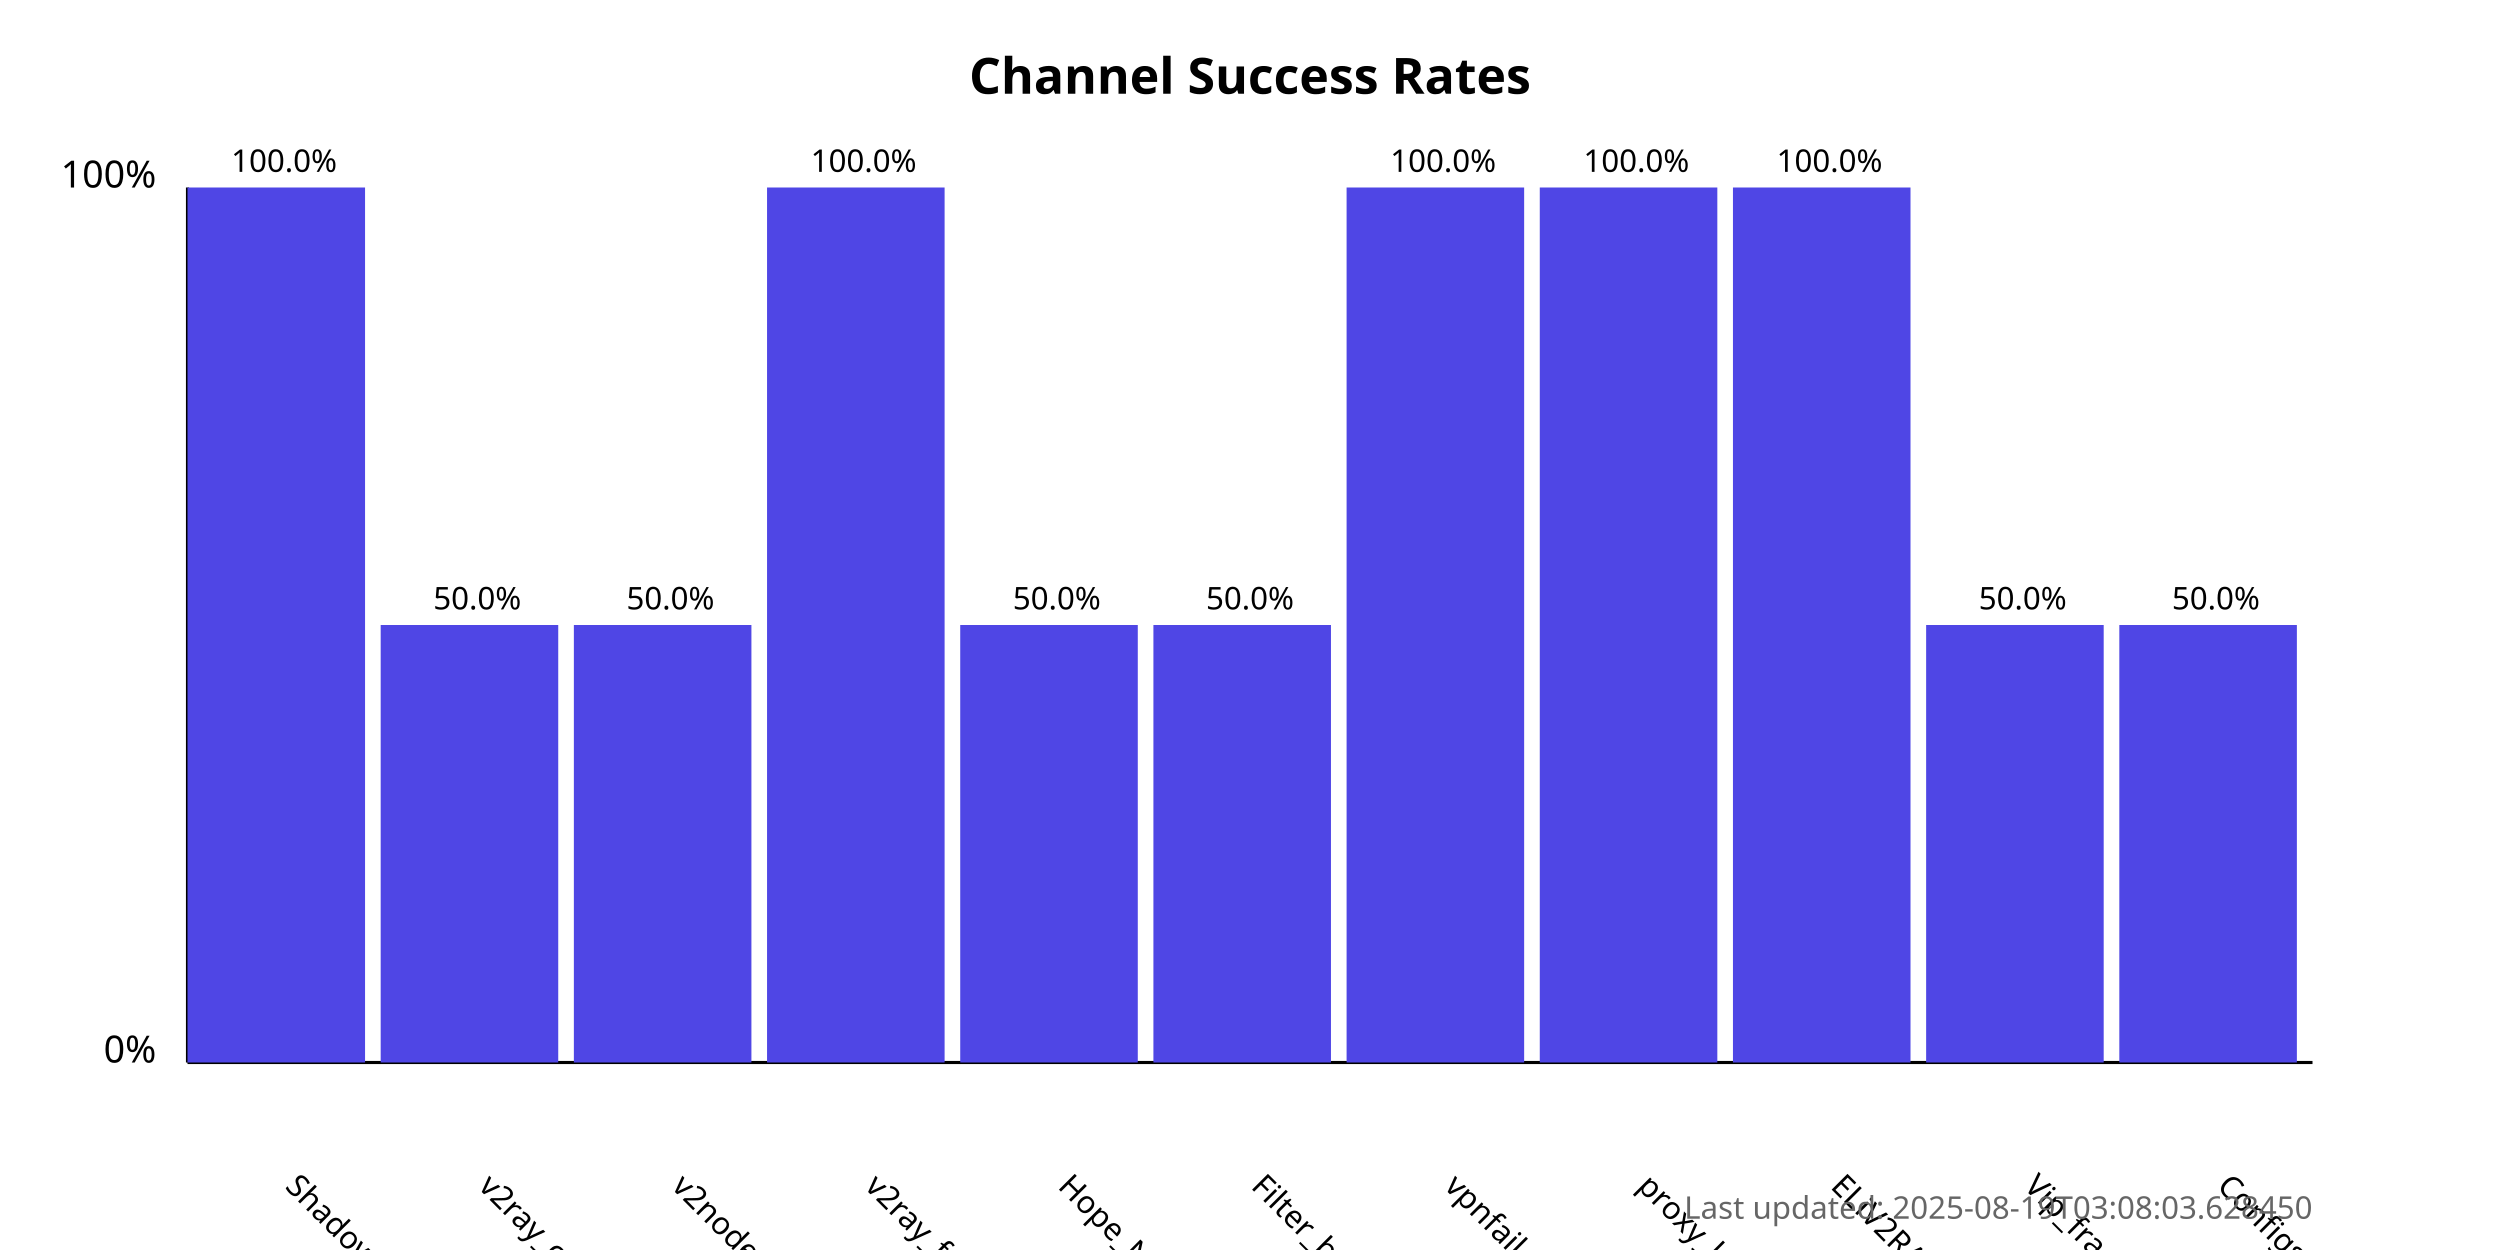
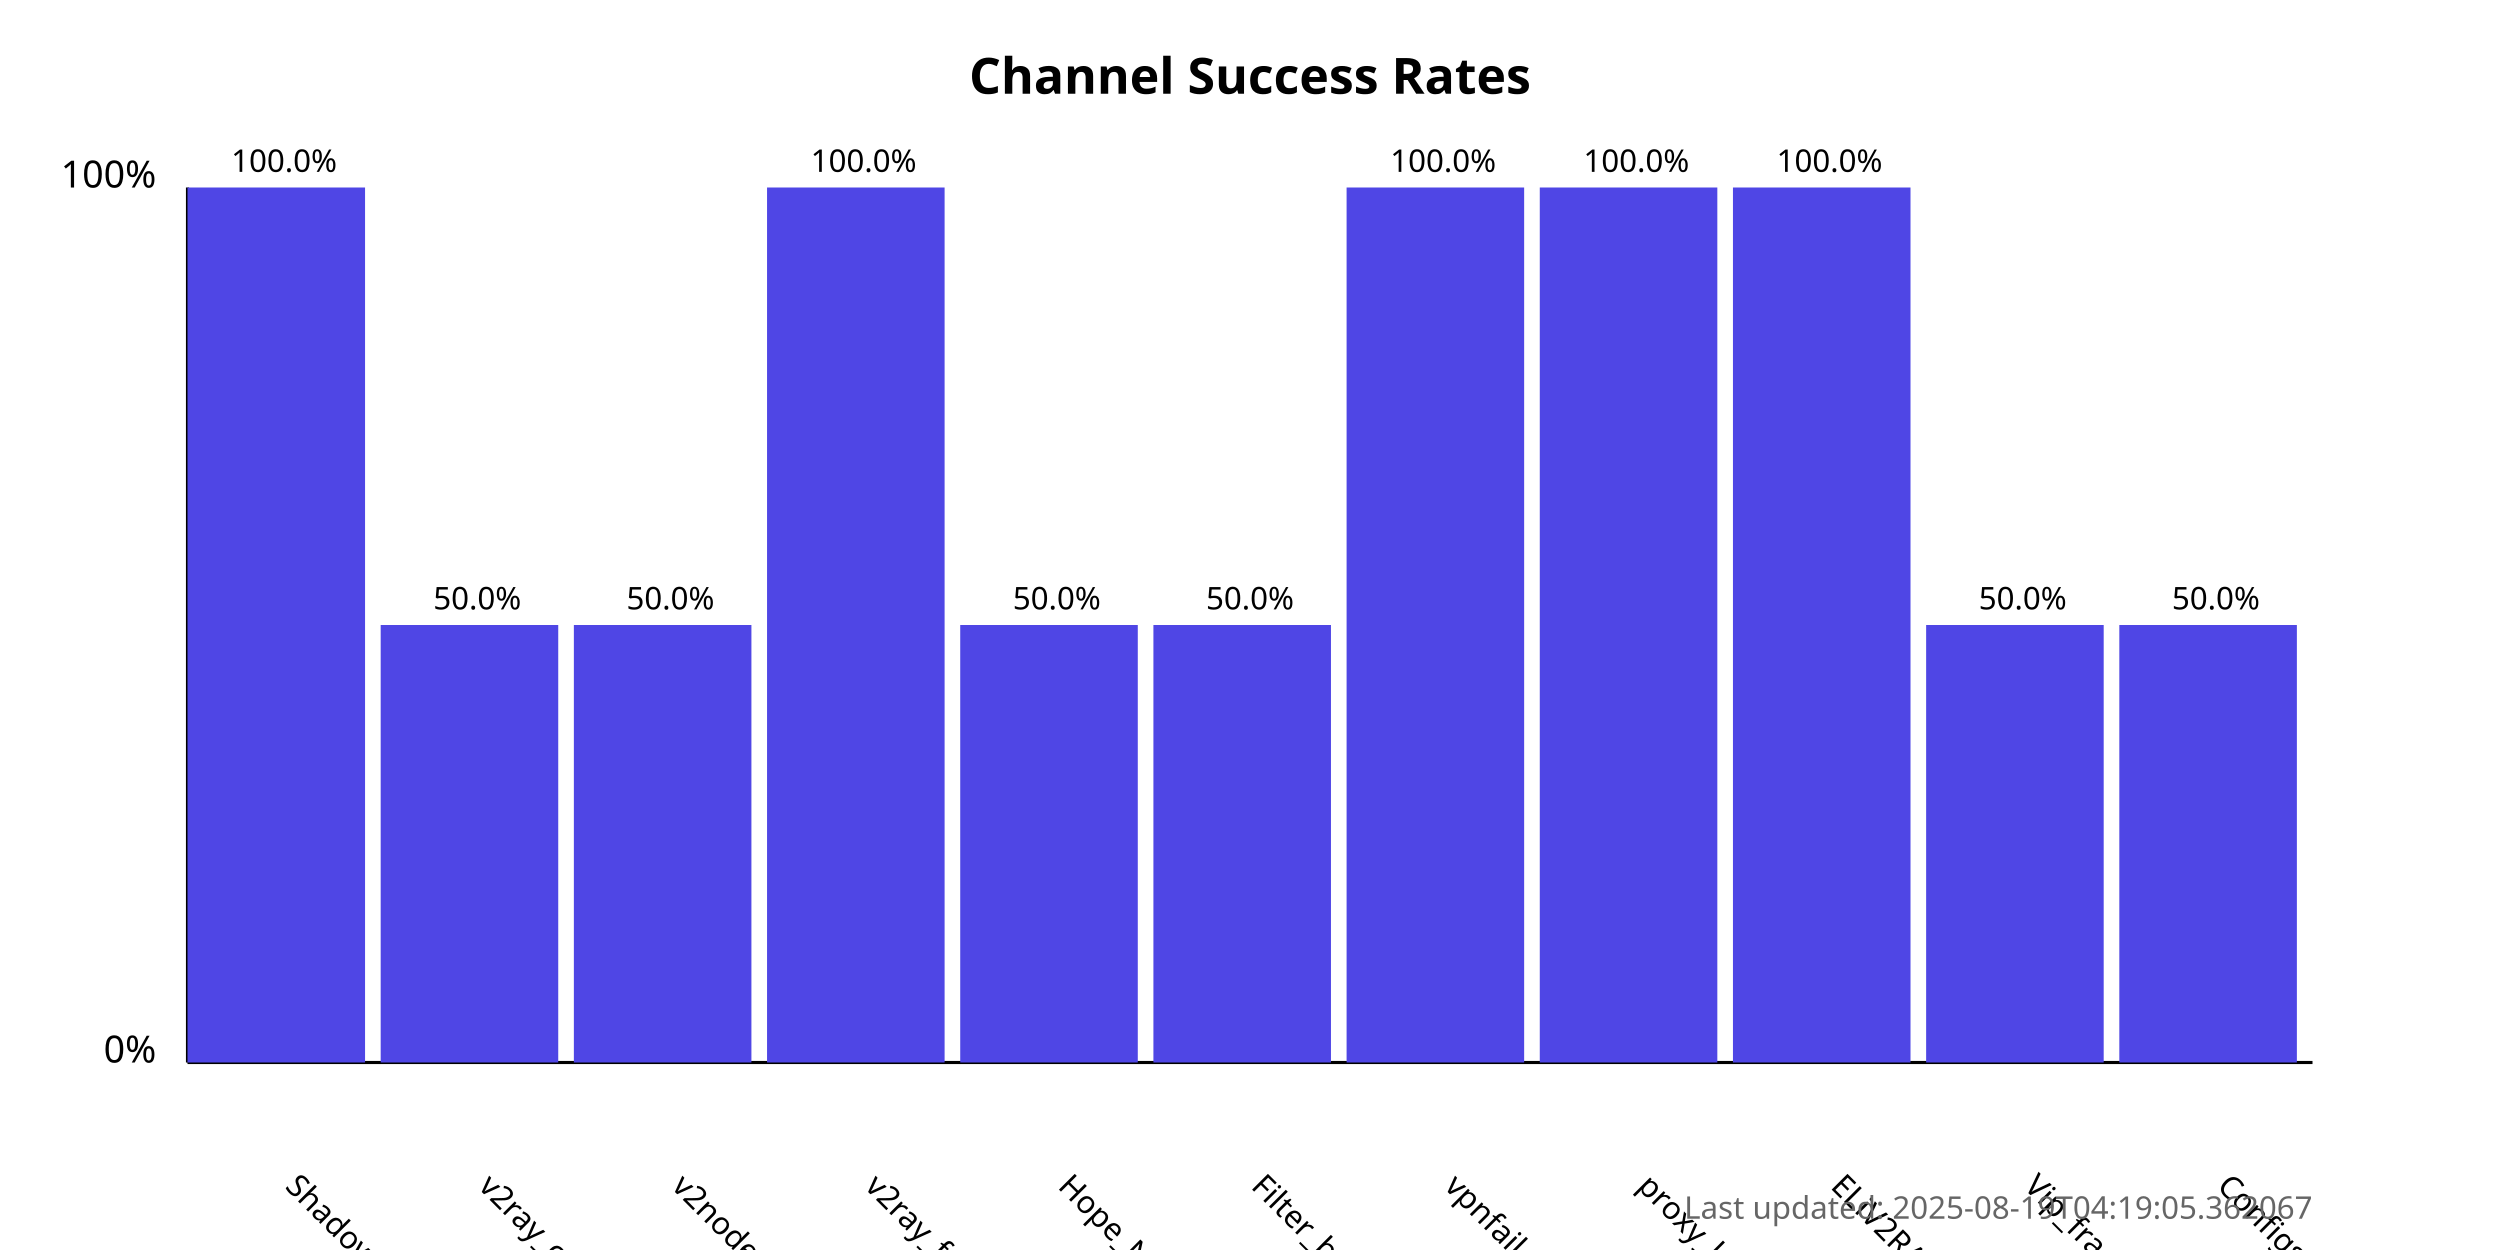
<svg xmlns="http://www.w3.org/2000/svg" width="800" height="400">
  <style>
            .chart-title { font: bold 16px sans-serif; }
            .axis-label { font: 12px sans-serif; }
            .tick-label { font: 10px sans-serif; }
            .bar { fill: #4f46e5; }
            .bar:hover { fill: #6366f1; }
            .timestamp { font: 10px sans-serif; fill: #666; }
        </style>
  <text x="400.0" y="30" text-anchor="middle" class="chart-title">
            Channel Success Rates
        </text>
  <line x1="60" y1="340" x2="60" y2="60" stroke="black" stroke-width="1" />
  <line x1="60" y1="340" x2="740" y2="340" stroke="black" stroke-width="1" />
  <text x="50" y="340" text-anchor="end" class="axis-label">0%</text>
  <text x="50" y="60" text-anchor="end" class="axis-label">100%</text>
  <g>
    <rect x="60" y="60.0" width="56.818" height="280.0" class="bar" />
    <text x="90.909" y="380" transform="rotate(45, 90.90909, 380)" text-anchor="start" class="tick-label">
                ShadowProxy66
            </text>
    <text x="90.909" y="55.0" text-anchor="middle" class="tick-label">
                100.0%
            </text>
  </g>
  <g>
    <rect x="121.818" y="200.0" width="56.818" height="140.0" class="bar" />
    <text x="152.727" y="380" transform="rotate(45, 152.7273, 380)" text-anchor="start" class="tick-label">
                v2ray_configs_pool
            </text>
    <text x="152.727" y="195.0" text-anchor="middle" class="tick-label">
                50.0%
            </text>
  </g>
  <g>
    <rect x="183.636" y="200.0" width="56.818" height="140.0" class="bar" />
    <text x="214.545" y="380" transform="rotate(45, 214.5455, 380)" text-anchor="start" class="tick-label">
                v2nodes
            </text>
    <text x="214.545" y="195.0" text-anchor="middle" class="tick-label">
                50.0%
            </text>
  </g>
  <g>
    <rect x="245.455" y="60.0" width="56.818" height="280.0" class="bar" />
    <text x="276.364" y="380" transform="rotate(45, 276.3636, 380)" text-anchor="start" class="tick-label">
                v2ray_free_conf
            </text>
    <text x="276.364" y="55.0" text-anchor="middle" class="tick-label">
                100.0%
            </text>
  </g>
  <g>
    <rect x="307.273" y="200.0" width="56.818" height="140.0" class="bar" />
    <text x="338.182" y="380" transform="rotate(45, 338.1818, 380)" text-anchor="start" class="tick-label">
                Hope_Net
            </text>
    <text x="338.182" y="195.0" text-anchor="middle" class="tick-label">
                50.0%
            </text>
  </g>
  <g>
    <rect x="369.091" y="200.0" width="56.818" height="140.0" class="bar" />
    <text x="400.0" y="380" transform="rotate(45, 400.0, 380)" text-anchor="start" class="tick-label">
                Filter_breaker
            </text>
    <text x="400.0" y="195.0" text-anchor="middle" class="tick-label">
                50.0%
            </text>
  </g>
  <g>
    <rect x="430.909" y="60.0" width="56.818" height="280.0" class="bar" />
    <text x="461.818" y="380" transform="rotate(45, 461.8182, 380)" text-anchor="start" class="tick-label">
                vpnfail_vless
            </text>
    <text x="461.818" y="55.0" text-anchor="middle" class="tick-label">
                100.0%
            </text>
  </g>
  <g>
    <rect x="492.727" y="60.0" width="56.818" height="280.0" class="bar" />
    <text x="523.636" y="380" transform="rotate(45, 523.6364, 380)" text-anchor="start" class="tick-label">
                proxy_kafee
            </text>
    <text x="523.636" y="55.0" text-anchor="middle" class="tick-label">
                100.0%
            </text>
  </g>
  <g>
    <rect x="554.545" y="60.0" width="56.818" height="280.0" class="bar" />
    <text x="585.455" y="380" transform="rotate(45, 585.4545, 380)" text-anchor="start" class="tick-label">
                ELiV2RAY
            </text>
    <text x="585.455" y="55.0" text-anchor="middle" class="tick-label">
                100.0%
            </text>
  </g>
  <g>
    <rect x="616.364" y="200.0" width="56.818" height="140.0" class="bar" />
    <text x="647.273" y="380" transform="rotate(45, 647.2727, 380)" text-anchor="start" class="tick-label">
                Vip_fragment_v2ray
            </text>
    <text x="647.273" y="195.0" text-anchor="middle" class="tick-label">
                50.0%
            </text>
  </g>
  <g>
    <rect x="678.182" y="200.0" width="56.818" height="140.0" class="bar" />
    <text x="709.091" y="380" transform="rotate(45, 709.0909, 380)" text-anchor="start" class="tick-label">
                ConfigsHubPlus
            </text>
    <text x="709.091" y="195.0" text-anchor="middle" class="tick-label">
                50.0%
            </text>
  </g>
  <text x="740" y="390" text-anchor="end" class="timestamp">
-             Last updated: 2025-08-19T03:08:03.628450
+             Last updated: 2025-08-19T04:19:05.362067
        </text>
</svg>
